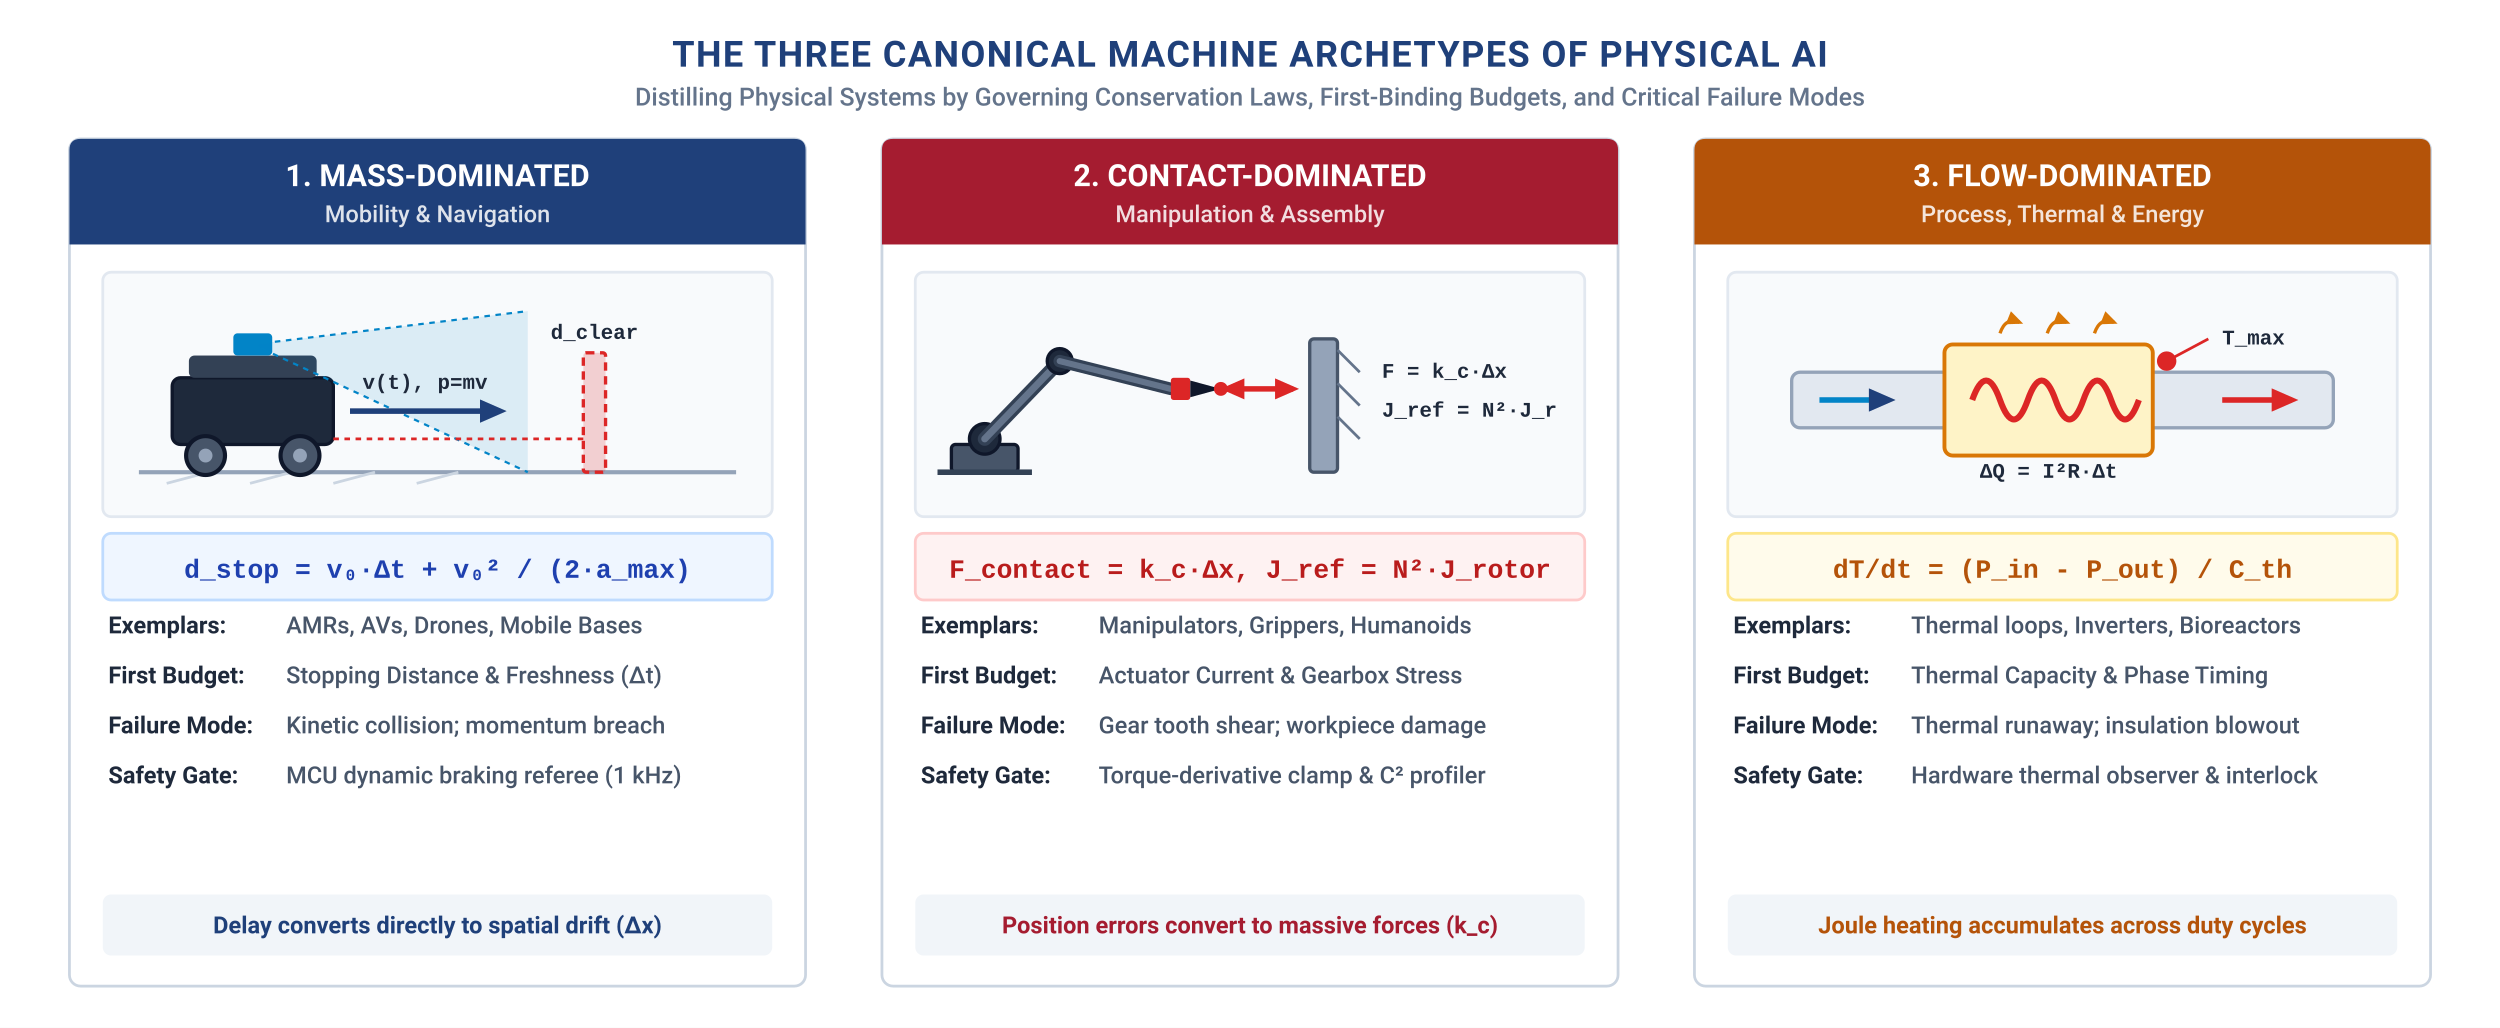
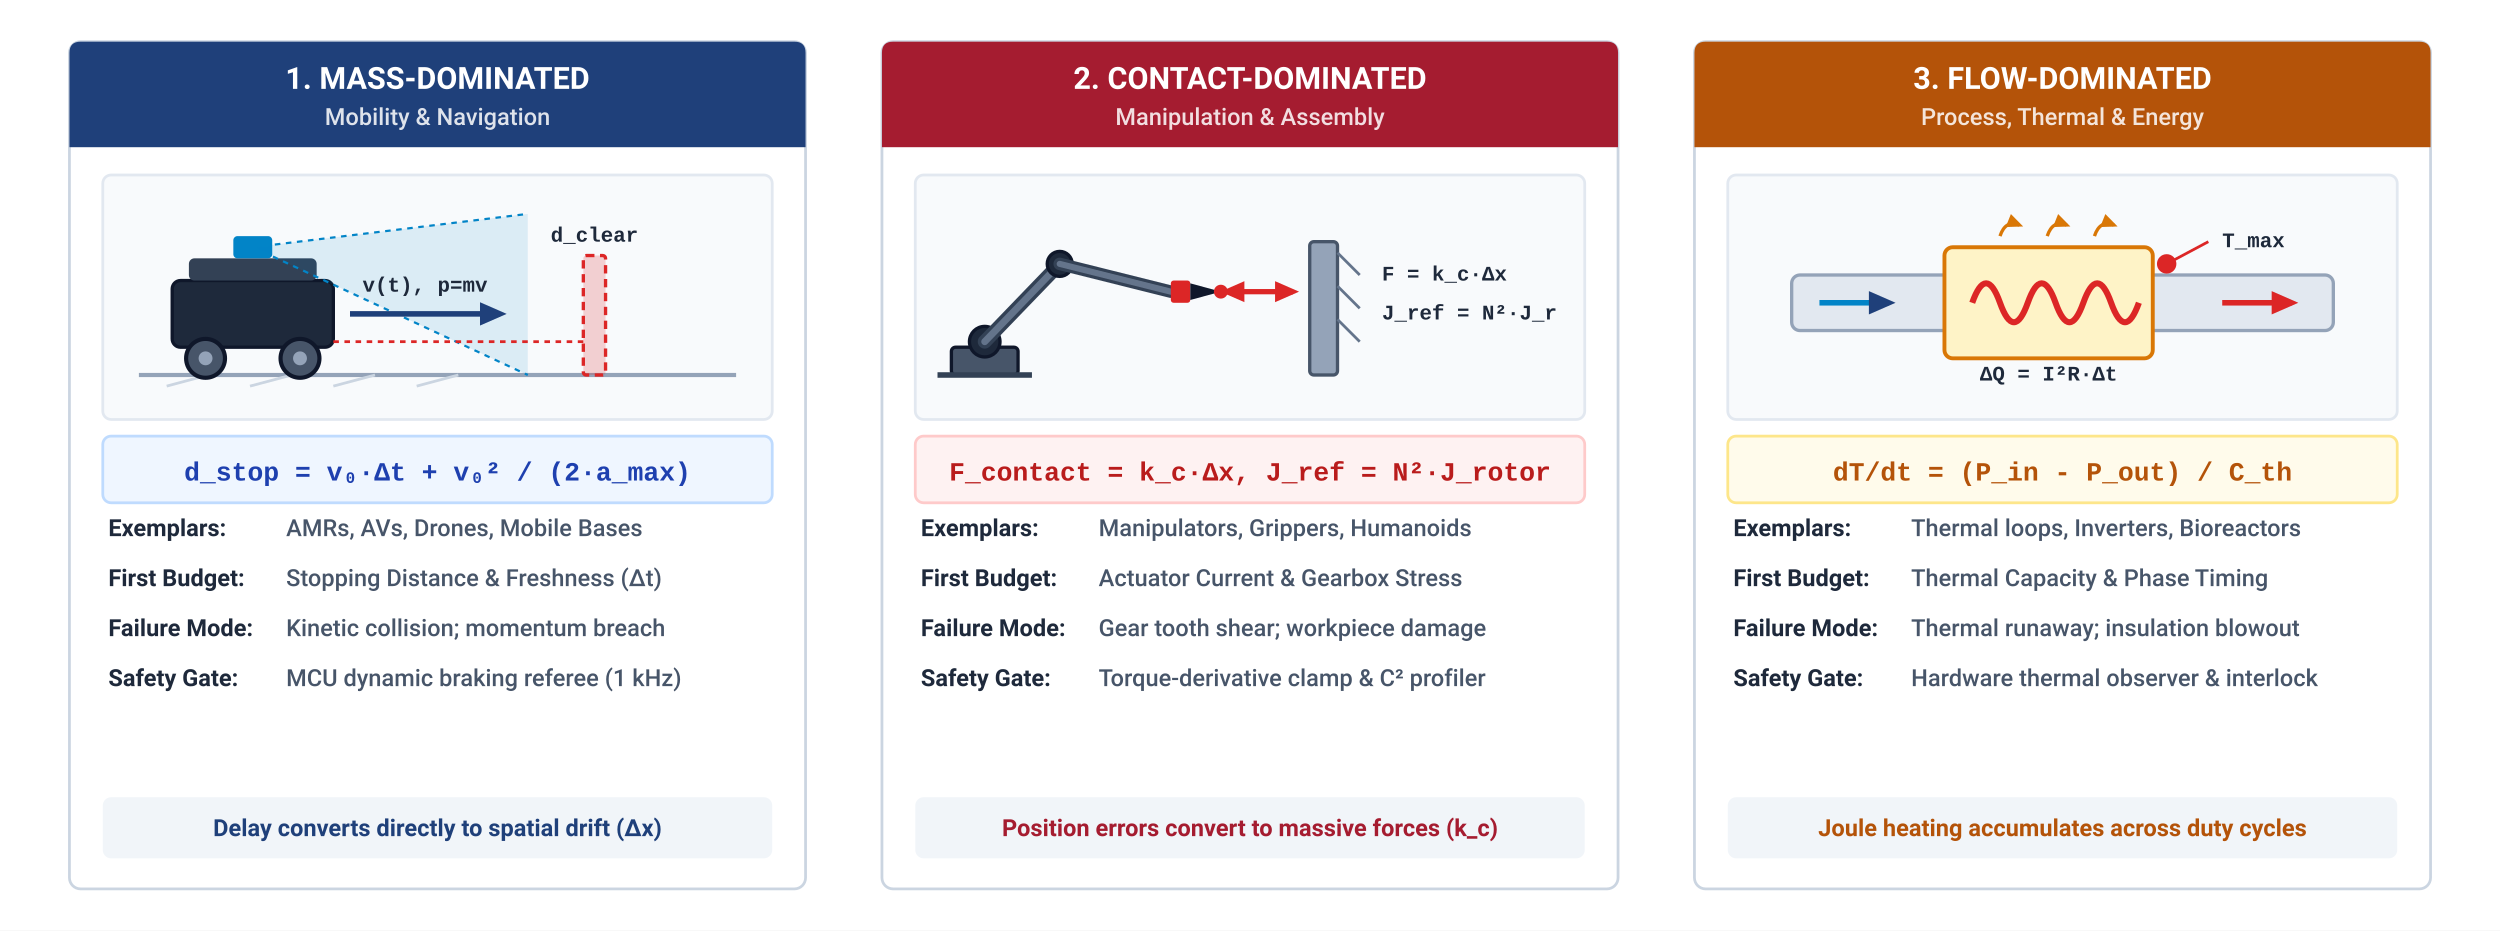
- <svg xmlns="http://www.w3.org/2000/svg" viewBox="0 0 900 370" width="100%" height="100%">
+ <svg xmlns="http://www.w3.org/2000/svg" viewBox="0 0 900 335" width="100%" height="100%">
  <defs>
    <style>
      .title { font-family: 'Avenir Next', -apple-system, BlinkMacSystemFont, 'Segoe UI', Roboto, sans-serif; font-weight: 700; font-size: 13px; fill: #1F407A; text-anchor: middle; }
      .subtitle { font-family: 'Avenir Next', -apple-system, BlinkMacSystemFont, 'Segoe UI', Roboto, sans-serif; font-weight: 500; font-size: 9px; fill: #64748B; text-anchor: middle; }
      .header-title { font-family: 'Avenir Next', -apple-system, BlinkMacSystemFont, 'Segoe UI', Roboto, sans-serif; font-weight: 700; font-size: 11px; fill: #ffffff; text-anchor: middle; }
      .header-sub { font-family: 'Avenir Next', -apple-system, BlinkMacSystemFont, 'Segoe UI', Roboto, sans-serif; font-weight: 500; font-size: 8.5px; fill: rgba(255,255,255,0.85); text-anchor: middle; }
      .math-box-text { font-family: 'Menlo', 'Courier New', monospace; font-size: 9.5px; font-weight: 600; text-anchor: middle; }
      .row-label { font-family: 'Avenir Next', -apple-system, BlinkMacSystemFont, 'Segoe UI', Roboto, sans-serif; font-weight: 700; font-size: 8.5px; fill: #1E293B; }
      .row-val { font-family: 'Avenir Next', -apple-system, BlinkMacSystemFont, 'Segoe UI', Roboto, sans-serif; font-weight: 500; font-size: 8.5px; fill: #475569; }
      .bottom-takeaway { font-family: 'Avenir Next', -apple-system, BlinkMacSystemFont, 'Segoe UI', Roboto, sans-serif; font-weight: 600; font-size: 8.5px; text-anchor: middle; }
      .tech-label { font-family: 'Menlo', 'Courier New', monospace; font-size: 7.5px; font-weight: 600; fill: #1E293B; }
    </style>
    <marker id="arrow-blue" viewBox="0 0 10 10" refX="6" refY="5" markerWidth="6" markerHeight="6" orient="auto-start-reverse">
      <path d="M 0 1.5 L 8 5 L 0 8.5 z" fill="#1F407A" />
    </marker>
    <marker id="arrow-red" viewBox="0 0 10 10" refX="6" refY="5" markerWidth="6" markerHeight="6" orient="auto-start-reverse">
      <path d="M 0 1.5 L 8 5 L 0 8.5 z" fill="#DC2626" />
    </marker>
    <marker id="arrow-amber" viewBox="0 0 10 10" refX="6" refY="5" markerWidth="6" markerHeight="6" orient="auto-start-reverse">
      <path d="M 0 1.5 L 8 5 L 0 8.5 z" fill="#D97706" />
    </marker>
  </defs>
-   <rect width="900" height="370" fill="#FFFFFF" />
-   <text x="450" y="24" class="title" letter-spacing="0.5">THE THREE CANONICAL MACHINE ARCHETYPES OF PHYSICAL AI</text>
-   <text x="450" y="38" class="subtitle">Distilling Physical Systems by Governing Conservation Laws, First-Binding Budgets, and Critical Failure Modes</text>
-   <g transform="translate(25, 50)">
-     <rect width="265" height="305" rx="4" fill="#FFFFFF" stroke="#CBD5E1" stroke-width="1" />
-     <path d="M 0 4 Q 0 0 4 0 L 261 0 Q 265 0 265 4 L 265 38 L 0 38 Z" fill="#1F407A" />
-     <text x="132.5" y="17" class="header-title">1. MASS-DOMINATED</text>
-     <text x="132.5" y="30" class="header-sub">Mobility &amp; Navigation</text>
-     <rect x="12" y="48" width="241" height="88" rx="3" fill="#F8FAFC" stroke="#E2E8F0" stroke-width="1" />
-     <g transform="translate(25, 62)">
-       <line x1="0" y1="58" x2="215" y2="58" stroke="#94A3B8" stroke-width="1.5" />
-       <line x1="10" y1="62" x2="25" y2="58" stroke="#CBD5E1" stroke-width="1" />
-       <line x1="40" y1="62" x2="55" y2="58" stroke="#CBD5E1" stroke-width="1" />
-       <line x1="70" y1="62" x2="85" y2="58" stroke="#CBD5E1" stroke-width="1" />
-       <line x1="100" y1="62" x2="115" y2="58" stroke="#CBD5E1" stroke-width="1" />
-       <rect x="12" y="24" width="58" height="24" rx="3" fill="#1E293B" stroke="#0F172A" stroke-width="1.2" />
-       <rect x="18" y="16" width="46" height="8" rx="2" fill="#334155" />
-       <rect x="34" y="8" width="14" height="8" rx="1.5" fill="#0284C7" />
-       <path d="M 41 12 L 140 0 L 140 58 Z" fill="#0284C7" fill-opacity="0.12" />
-       <line x1="41" y1="12" x2="140" y2="0" stroke="#0284C7" stroke-width="0.8" stroke-dasharray="2,2" />
-       <line x1="41" y1="12" x2="140" y2="58" stroke="#0284C7" stroke-width="0.8" stroke-dasharray="2,2" />
-       <circle cx="24" cy="52" r="7" fill="#475569" stroke="#0F172A" stroke-width="1.5" />
-       <circle cx="24" cy="52" r="2.5" fill="#94A3B8" />
-       <circle cx="58" cy="52" r="7" fill="#475569" stroke="#0F172A" stroke-width="1.5" />
-       <circle cx="58" cy="52" r="2.5" fill="#94A3B8" />
-       <line x1="76" y1="36" x2="130" y2="36" stroke="#1F407A" stroke-width="2" marker-end="url(#arrow-blue)" />
-       <text x="103" y="28" class="tech-label" fill="#1F407A" text-anchor="middle">v(t), p=mv</text>
-       <rect x="160" y="15" width="8" height="43" rx="1" fill="#DC2626" fill-opacity="0.2" stroke="#DC2626" stroke-width="1.2" stroke-dasharray="3,2" />
-       <text x="164" y="10" class="tech-label" fill="#DC2626" text-anchor="middle">d_clear</text>
-       <line x1="70" y1="46" x2="160" y2="46" stroke="#DC2626" stroke-width="1" stroke-dasharray="2,2" />
+   <rect width="900" height="335" fill="#FFFFFF" />
+   <g transform="translate(0, -35)">
+     <g transform="translate(25, 50)">
+       <rect width="265" height="305" rx="4" fill="#FFFFFF" stroke="#CBD5E1" stroke-width="1" />
+       <path d="M 0 4 Q 0 0 4 0 L 261 0 Q 265 0 265 4 L 265 38 L 0 38 Z" fill="#1F407A" />
+       <text x="132.5" y="17" class="header-title">1. MASS-DOMINATED</text>
+       <text x="132.5" y="30" class="header-sub">Mobility &amp; Navigation</text>
+       <rect x="12" y="48" width="241" height="88" rx="3" fill="#F8FAFC" stroke="#E2E8F0" stroke-width="1" />
+       <g transform="translate(25, 62)">
+         <line x1="0" y1="58" x2="215" y2="58" stroke="#94A3B8" stroke-width="1.5" />
+         <line x1="10" y1="62" x2="25" y2="58" stroke="#CBD5E1" stroke-width="1" />
+         <line x1="40" y1="62" x2="55" y2="58" stroke="#CBD5E1" stroke-width="1" />
+         <line x1="70" y1="62" x2="85" y2="58" stroke="#CBD5E1" stroke-width="1" />
+         <line x1="100" y1="62" x2="115" y2="58" stroke="#CBD5E1" stroke-width="1" />
+         <rect x="12" y="24" width="58" height="24" rx="3" fill="#1E293B" stroke="#0F172A" stroke-width="1.2" />
+         <rect x="18" y="16" width="46" height="8" rx="2" fill="#334155" />
+         <rect x="34" y="8" width="14" height="8" rx="1.5" fill="#0284C7" />
+         <path d="M 41 12 L 140 0 L 140 58 Z" fill="#0284C7" fill-opacity="0.12" />
+         <line x1="41" y1="12" x2="140" y2="0" stroke="#0284C7" stroke-width="0.8" stroke-dasharray="2,2" />
+         <line x1="41" y1="12" x2="140" y2="58" stroke="#0284C7" stroke-width="0.8" stroke-dasharray="2,2" />
+         <circle cx="24" cy="52" r="7" fill="#475569" stroke="#0F172A" stroke-width="1.5" />
+         <circle cx="24" cy="52" r="2.5" fill="#94A3B8" />
+         <circle cx="58" cy="52" r="7" fill="#475569" stroke="#0F172A" stroke-width="1.5" />
+         <circle cx="58" cy="52" r="2.5" fill="#94A3B8" />
+         <line x1="76" y1="36" x2="130" y2="36" stroke="#1F407A" stroke-width="2" marker-end="url(#arrow-blue)" />
+         <text x="103" y="28" class="tech-label" fill="#1F407A" text-anchor="middle">v(t), p=mv</text>
+         <rect x="160" y="15" width="8" height="43" rx="1" fill="#DC2626" fill-opacity="0.2" stroke="#DC2626" stroke-width="1.2" stroke-dasharray="3,2" />
+         <text x="164" y="10" class="tech-label" fill="#DC2626" text-anchor="middle">d_clear</text>
+         <line x1="70" y1="46" x2="160" y2="46" stroke="#DC2626" stroke-width="1" stroke-dasharray="2,2" />
+       </g>
+       <rect x="12" y="142" width="241" height="24" rx="3" fill="#EFF6FF" stroke="#BFDBFE" stroke-width="1" />
+       <text x="132.5" y="158" class="math-box-text" fill="#1E40AF">d_stop = v₀·Δt + v₀² / (2·a_max)</text>
+       <g transform="translate(14, 178)">
+         <text x="0" y="0" class="row-label">Exemplars:</text>
+         <text x="64" y="0" class="row-val">AMRs, AVs, Drones, Mobile Bases</text>
+         <text x="0" y="18" class="row-label">First Budget:</text>
+         <text x="64" y="18" class="row-val">Stopping Distance &amp; Freshness (Δt)</text>
+         <text x="0" y="36" class="row-label">Failure Mode:</text>
+         <text x="64" y="36" class="row-val">Kinetic collision; momentum breach</text>
+         <text x="0" y="54" class="row-label">Safety Gate:</text>
+         <text x="64" y="54" class="row-val">MCU dynamic braking referee (1 kHz)</text>
+       </g>
+       <rect x="12" y="272" width="241" height="22" rx="3" fill="#F1F5F9" />
+       <text x="132.5" y="286" class="bottom-takeaway" fill="#1F407A">Delay converts directly to spatial drift (Δx)</text>
    </g>
-     <rect x="12" y="142" width="241" height="24" rx="3" fill="#EFF6FF" stroke="#BFDBFE" stroke-width="1" />
-     <text x="132.5" y="158" class="math-box-text" fill="#1E40AF">d_stop = v₀·Δt + v₀² / (2·a_max)</text>
-     <g transform="translate(14, 178)">
-       <text x="0" y="0" class="row-label">Exemplars:</text>
-       <text x="64" y="0" class="row-val">AMRs, AVs, Drones, Mobile Bases</text>
-       <text x="0" y="18" class="row-label">First Budget:</text>
-       <text x="64" y="18" class="row-val">Stopping Distance &amp; Freshness (Δt)</text>
-       <text x="0" y="36" class="row-label">Failure Mode:</text>
-       <text x="64" y="36" class="row-val">Kinetic collision; momentum breach</text>
-       <text x="0" y="54" class="row-label">Safety Gate:</text>
-       <text x="64" y="54" class="row-val">MCU dynamic braking referee (1 kHz)</text>
+     <g transform="translate(317.5, 50)">
+       <rect width="265" height="305" rx="4" fill="#FFFFFF" stroke="#CBD5E1" stroke-width="1" />
+       <path d="M 0 4 Q 0 0 4 0 L 261 0 Q 265 0 265 4 L 265 38 L 0 38 Z" fill="#A51C30" />
+       <text x="132.5" y="17" class="header-title">2. CONTACT-DOMINATED</text>
+       <text x="132.5" y="30" class="header-sub">Manipulation &amp; Assembly</text>
+       <rect x="12" y="48" width="241" height="88" rx="3" fill="#F8FAFC" stroke="#E2E8F0" stroke-width="1" />
+       <g transform="translate(20, 62)">
+         <rect x="5" y="48" width="24" height="10" rx="1.5" fill="#475569" stroke="#0F172A" stroke-width="1.2" />
+         <line x1="0" y1="58" x2="34" y2="58" stroke="#334155" stroke-width="2" />
+         <circle cx="17" cy="46" r="5.5" fill="#1E293B" stroke="#0F172A" stroke-width="1.2" />
+         <circle cx="17" cy="46" r="2" fill="#CBD5E1" />
+         <line x1="17" y1="46" x2="44" y2="18" stroke="#334155" stroke-width="5" stroke-linecap="round" />
+         <line x1="17" y1="46" x2="44" y2="18" stroke="#64748B" stroke-width="2.5" stroke-linecap="round" />
+         <circle cx="44" cy="18" r="4.5" fill="#1E293B" stroke="#0F172A" stroke-width="1.2" />
+         <circle cx="44" cy="18" r="1.8" fill="#CBD5E1" />
+         <line x1="44" y1="18" x2="84" y2="28" stroke="#334155" stroke-width="4.5" stroke-linecap="round" />
+         <line x1="44" y1="18" x2="84" y2="28" stroke="#64748B" stroke-width="2.2" stroke-linecap="round" />
+         <rect x="84" y="24" width="7" height="8" rx="1" fill="#DC2626" />
+         <polygon points="91,25 102,28 91,31" fill="#0F172A" />
+         <circle cx="102" cy="28" r="2.5" fill="#DC2626" />
+         <line x1="102" y1="28" x2="128" y2="28" stroke="#DC2626" stroke-width="1.8" marker-end="url(#arrow-red)" />
+         <line x1="128" y1="28" x2="104" y2="28" stroke="#DC2626" stroke-width="1.8" marker-end="url(#arrow-red)" />
+         <rect x="134" y="10" width="10" height="48" rx="1.5" fill="#94A3B8" stroke="#475569" stroke-width="1.2" />
+         <line x1="144" y1="14" x2="152" y2="22" stroke="#64748B" stroke-width="1" />
+         <line x1="144" y1="26" x2="152" y2="34" stroke="#64748B" stroke-width="1" />
+         <line x1="144" y1="38" x2="152" y2="46" stroke="#64748B" stroke-width="1" />
+         <text x="160" y="24" class="tech-label" fill="#DC2626">F = k_c·Δx</text>
+         <text x="160" y="38" class="tech-label" fill="#334155">J_ref = N²·J_r</text>
+       </g>
+       <rect x="12" y="142" width="241" height="24" rx="3" fill="#FEF2F2" stroke="#FECACA" stroke-width="1" />
+       <text x="132.5" y="158" class="math-box-text" fill="#B91C1C">F_contact = k_c·Δx,  J_ref = N²·J_rotor</text>
+       <g transform="translate(14, 178)">
+         <text x="0" y="0" class="row-label">Exemplars:</text>
+         <text x="64" y="0" class="row-val">Manipulators, Grippers, Humanoids</text>
+         <text x="0" y="18" class="row-label">First Budget:</text>
+         <text x="64" y="18" class="row-val">Actuator Current &amp; Gearbox Stress</text>
+         <text x="0" y="36" class="row-label">Failure Mode:</text>
+         <text x="64" y="36" class="row-val">Gear tooth shear; workpiece damage</text>
+         <text x="0" y="54" class="row-label">Safety Gate:</text>
+         <text x="64" y="54" class="row-val">Torque-derivative clamp &amp; C² profiler</text>
+       </g>
+       <rect x="12" y="272" width="241" height="22" rx="3" fill="#F1F5F9" />
+       <text x="132.5" y="286" class="bottom-takeaway" fill="#A51C30">Position errors convert to massive forces (k_c)</text>
    </g>
-     <rect x="12" y="272" width="241" height="22" rx="3" fill="#F1F5F9" />
-     <text x="132.5" y="286" class="bottom-takeaway" fill="#1F407A">Delay converts directly to spatial drift (Δx)</text>
-   </g>
-   <g transform="translate(317.5, 50)">
-     <rect width="265" height="305" rx="4" fill="#FFFFFF" stroke="#CBD5E1" stroke-width="1" />
-     <path d="M 0 4 Q 0 0 4 0 L 261 0 Q 265 0 265 4 L 265 38 L 0 38 Z" fill="#A51C30" />
-     <text x="132.5" y="17" class="header-title">2. CONTACT-DOMINATED</text>
-     <text x="132.5" y="30" class="header-sub">Manipulation &amp; Assembly</text>
-     <rect x="12" y="48" width="241" height="88" rx="3" fill="#F8FAFC" stroke="#E2E8F0" stroke-width="1" />
-     <g transform="translate(20, 62)">
-       <rect x="5" y="48" width="24" height="10" rx="1.5" fill="#475569" stroke="#0F172A" stroke-width="1.2" />
-       <line x1="0" y1="58" x2="34" y2="58" stroke="#334155" stroke-width="2" />
-       <circle cx="17" cy="46" r="5.5" fill="#1E293B" stroke="#0F172A" stroke-width="1.2" />
-       <circle cx="17" cy="46" r="2" fill="#CBD5E1" />
-       <line x1="17" y1="46" x2="44" y2="18" stroke="#334155" stroke-width="5" stroke-linecap="round" />
-       <line x1="17" y1="46" x2="44" y2="18" stroke="#64748B" stroke-width="2.5" stroke-linecap="round" />
-       <circle cx="44" cy="18" r="4.5" fill="#1E293B" stroke="#0F172A" stroke-width="1.2" />
-       <circle cx="44" cy="18" r="1.8" fill="#CBD5E1" />
-       <line x1="44" y1="18" x2="84" y2="28" stroke="#334155" stroke-width="4.5" stroke-linecap="round" />
-       <line x1="44" y1="18" x2="84" y2="28" stroke="#64748B" stroke-width="2.2" stroke-linecap="round" />
-       <rect x="84" y="24" width="7" height="8" rx="1" fill="#DC2626" />
-       <polygon points="91,25 102,28 91,31" fill="#0F172A" />
-       <circle cx="102" cy="28" r="2.5" fill="#DC2626" />
-       <line x1="102" y1="28" x2="128" y2="28" stroke="#DC2626" stroke-width="1.8" marker-end="url(#arrow-red)" />
-       <line x1="128" y1="28" x2="104" y2="28" stroke="#DC2626" stroke-width="1.8" marker-end="url(#arrow-red)" />
-       <rect x="134" y="10" width="10" height="48" rx="1.5" fill="#94A3B8" stroke="#475569" stroke-width="1.2" />
-       <line x1="144" y1="14" x2="152" y2="22" stroke="#64748B" stroke-width="1" />
-       <line x1="144" y1="26" x2="152" y2="34" stroke="#64748B" stroke-width="1" />
-       <line x1="144" y1="38" x2="152" y2="46" stroke="#64748B" stroke-width="1" />
-       <text x="160" y="24" class="tech-label" fill="#DC2626">F = k_c·Δx</text>
-       <text x="160" y="38" class="tech-label" fill="#334155">J_ref = N²·J_r</text>
+     <g transform="translate(610, 50)">
+       <rect width="265" height="305" rx="4" fill="#FFFFFF" stroke="#CBD5E1" stroke-width="1" />
+       <path d="M 0 4 Q 0 0 4 0 L 261 0 Q 265 0 265 4 L 265 38 L 0 38 Z" fill="#B45309" />
+       <text x="132.5" y="17" class="header-title">3. FLOW-DOMINATED</text>
+       <text x="132.5" y="30" class="header-sub">Process, Thermal &amp; Energy</text>
+       <rect x="12" y="48" width="241" height="88" rx="3" fill="#F8FAFC" stroke="#E2E8F0" stroke-width="1" />
+       <g transform="translate(25, 62)">
+         <rect x="10" y="22" width="195" height="20" rx="3" fill="#E2E8F0" stroke="#94A3B8" stroke-width="1.2" />
+         <line x1="20" y1="32" x2="45" y2="32" stroke="#0284C7" stroke-width="2" marker-end="url(#arrow-blue)" />
+         <line x1="165" y1="32" x2="190" y2="32" stroke="#DC2626" stroke-width="2" marker-end="url(#arrow-red)" />
+         <rect x="65" y="12" width="75" height="40" rx="3" fill="#FEF3C7" stroke="#D97706" stroke-width="1.4" />
+         <path d="M 75 32 Q 80 18 85 32 Q 90 46 95 32 Q 100 18 105 32 Q 110 46 115 32 Q 120 18 125 32 Q 130 46 135 32" fill="none" stroke="#DC2626" stroke-width="2.2" />
+         <path d="M 85 8 Q 87 2 92 4" fill="none" stroke="#D97706" stroke-width="1.2" marker-end="url(#arrow-amber)" />
+         <path d="M 102 8 Q 104 2 109 4" fill="none" stroke="#D97706" stroke-width="1.2" marker-end="url(#arrow-amber)" />
+         <path d="M 119 8 Q 121 2 126 4" fill="none" stroke="#D97706" stroke-width="1.2" marker-end="url(#arrow-amber)" />
+         <text x="102.5" y="60" class="tech-label" fill="#B45309" text-anchor="middle">ΔQ = I²R·Δt</text>
+         <circle cx="145" cy="18" r="3.5" fill="#DC2626" />
+         <line x1="145" y1="18" x2="160" y2="10" stroke="#DC2626" stroke-width="1" />
+         <text x="165" y="12" class="tech-label" fill="#DC2626">T_max</text>
+       </g>
+       <rect x="12" y="142" width="241" height="24" rx="3" fill="#FFFBEB" stroke="#FDE68A" stroke-width="1" />
+       <text x="132.5" y="158" class="math-box-text" fill="#B45309">dT/dt = (P_in - P_out) / C_th</text>
+       <g transform="translate(14, 178)">
+         <text x="0" y="0" class="row-label">Exemplars:</text>
+         <text x="64" y="0" class="row-val">Thermal loops, Inverters, Bioreactors</text>
+         <text x="0" y="18" class="row-label">First Budget:</text>
+         <text x="64" y="18" class="row-val">Thermal Capacity &amp; Phase Timing</text>
+         <text x="0" y="36" class="row-label">Failure Mode:</text>
+         <text x="64" y="36" class="row-val">Thermal runaway; insulation blowout</text>
+         <text x="0" y="54" class="row-label">Safety Gate:</text>
+         <text x="64" y="54" class="row-val">Hardware thermal observer &amp; interlock</text>
+       </g>
+       <rect x="12" y="272" width="241" height="22" rx="3" fill="#F1F5F9" />
+       <text x="132.5" y="286" class="bottom-takeaway" fill="#B45309">Joule heating accumulates across duty cycles</text>
    </g>
-     <rect x="12" y="142" width="241" height="24" rx="3" fill="#FEF2F2" stroke="#FECACA" stroke-width="1" />
-     <text x="132.5" y="158" class="math-box-text" fill="#B91C1C">F_contact = k_c·Δx,  J_ref = N²·J_rotor</text>
-     <g transform="translate(14, 178)">
-       <text x="0" y="0" class="row-label">Exemplars:</text>
-       <text x="64" y="0" class="row-val">Manipulators, Grippers, Humanoids</text>
-       <text x="0" y="18" class="row-label">First Budget:</text>
-       <text x="64" y="18" class="row-val">Actuator Current &amp; Gearbox Stress</text>
-       <text x="0" y="36" class="row-label">Failure Mode:</text>
-       <text x="64" y="36" class="row-val">Gear tooth shear; workpiece damage</text>
-       <text x="0" y="54" class="row-label">Safety Gate:</text>
-       <text x="64" y="54" class="row-val">Torque-derivative clamp &amp; C² profiler</text>
-     </g>
-     <rect x="12" y="272" width="241" height="22" rx="3" fill="#F1F5F9" />
-     <text x="132.5" y="286" class="bottom-takeaway" fill="#A51C30">Position errors convert to massive forces (k_c)</text>
-   </g>
-   <g transform="translate(610, 50)">
-     <rect width="265" height="305" rx="4" fill="#FFFFFF" stroke="#CBD5E1" stroke-width="1" />
-     <path d="M 0 4 Q 0 0 4 0 L 261 0 Q 265 0 265 4 L 265 38 L 0 38 Z" fill="#B45309" />
-     <text x="132.5" y="17" class="header-title">3. FLOW-DOMINATED</text>
-     <text x="132.5" y="30" class="header-sub">Process, Thermal &amp; Energy</text>
-     <rect x="12" y="48" width="241" height="88" rx="3" fill="#F8FAFC" stroke="#E2E8F0" stroke-width="1" />
-     <g transform="translate(25, 62)">
-       <rect x="10" y="22" width="195" height="20" rx="3" fill="#E2E8F0" stroke="#94A3B8" stroke-width="1.2" />
-       <line x1="20" y1="32" x2="45" y2="32" stroke="#0284C7" stroke-width="2" marker-end="url(#arrow-blue)" />
-       <line x1="165" y1="32" x2="190" y2="32" stroke="#DC2626" stroke-width="2" marker-end="url(#arrow-red)" />
-       <rect x="65" y="12" width="75" height="40" rx="3" fill="#FEF3C7" stroke="#D97706" stroke-width="1.4" />
-       <path d="M 75 32 Q 80 18 85 32 Q 90 46 95 32 Q 100 18 105 32 Q 110 46 115 32 Q 120 18 125 32 Q 130 46 135 32" fill="none" stroke="#DC2626" stroke-width="2.2" />
-       <path d="M 85 8 Q 87 2 92 4" fill="none" stroke="#D97706" stroke-width="1.2" marker-end="url(#arrow-amber)" />
-       <path d="M 102 8 Q 104 2 109 4" fill="none" stroke="#D97706" stroke-width="1.2" marker-end="url(#arrow-amber)" />
-       <path d="M 119 8 Q 121 2 126 4" fill="none" stroke="#D97706" stroke-width="1.2" marker-end="url(#arrow-amber)" />
-       <text x="102.5" y="60" class="tech-label" fill="#B45309" text-anchor="middle">ΔQ = I²R·Δt</text>
-       <circle cx="145" cy="18" r="3.5" fill="#DC2626" />
-       <line x1="145" y1="18" x2="160" y2="10" stroke="#DC2626" stroke-width="1" />
-       <text x="165" y="12" class="tech-label" fill="#DC2626">T_max</text>
-     </g>
-     <rect x="12" y="142" width="241" height="24" rx="3" fill="#FFFBEB" stroke="#FDE68A" stroke-width="1" />
-     <text x="132.5" y="158" class="math-box-text" fill="#B45309">dT/dt = (P_in - P_out) / C_th</text>
-     <g transform="translate(14, 178)">
-       <text x="0" y="0" class="row-label">Exemplars:</text>
-       <text x="64" y="0" class="row-val">Thermal loops, Inverters, Bioreactors</text>
-       <text x="0" y="18" class="row-label">First Budget:</text>
-       <text x="64" y="18" class="row-val">Thermal Capacity &amp; Phase Timing</text>
-       <text x="0" y="36" class="row-label">Failure Mode:</text>
-       <text x="64" y="36" class="row-val">Thermal runaway; insulation blowout</text>
-       <text x="0" y="54" class="row-label">Safety Gate:</text>
-       <text x="64" y="54" class="row-val">Hardware thermal observer &amp; interlock</text>
-     </g>
-     <rect x="12" y="272" width="241" height="22" rx="3" fill="#F1F5F9" />
-     <text x="132.5" y="286" class="bottom-takeaway" fill="#B45309">Joule heating accumulates across duty cycles</text>
  </g>
</svg>
